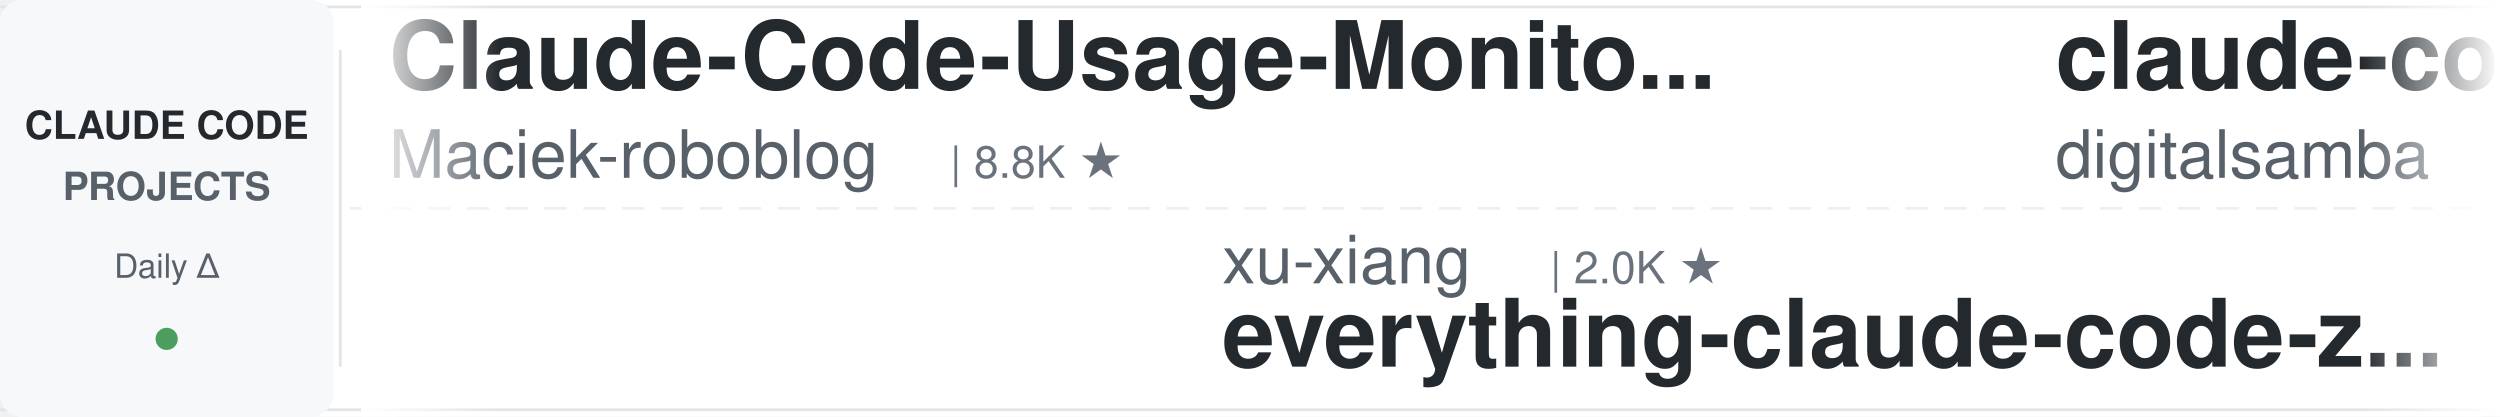
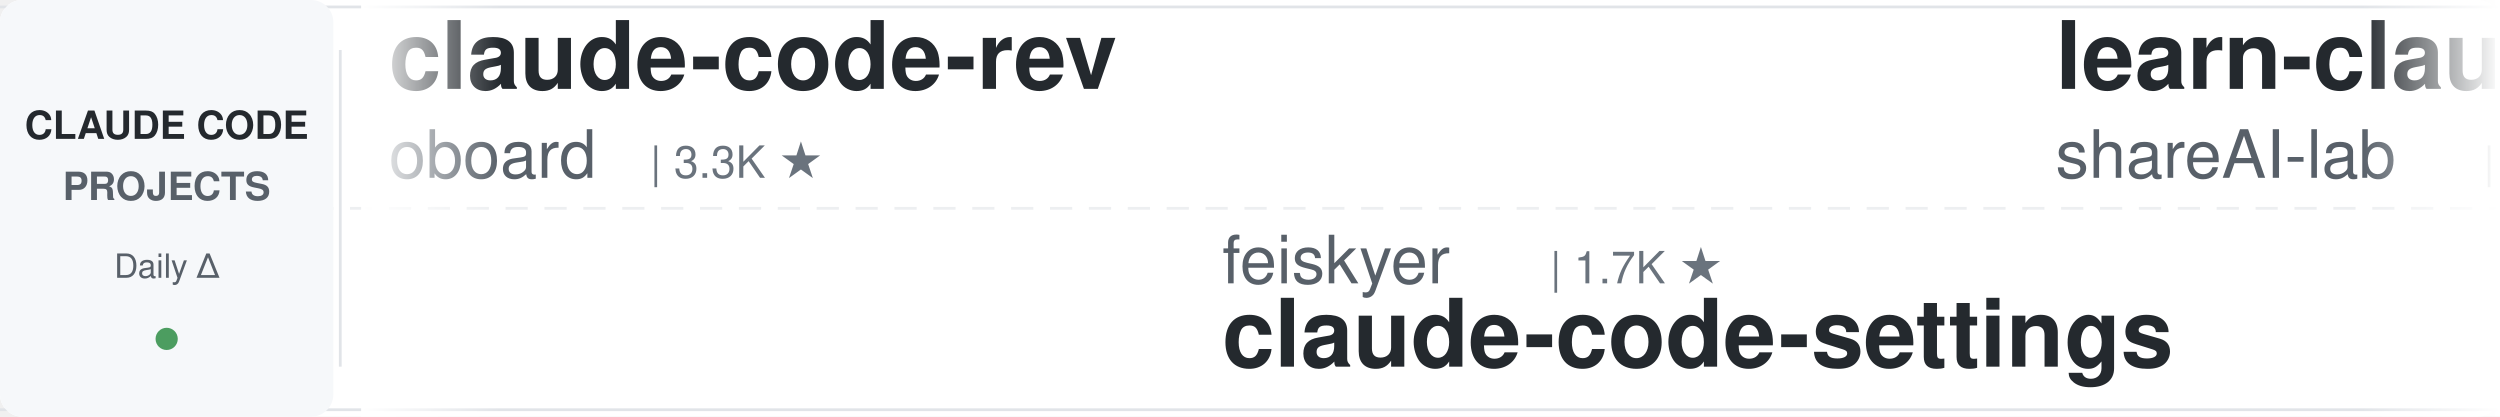
<svg xmlns="http://www.w3.org/2000/svg" width="900" height="150">
  <defs>
    <linearGradient id="leftFade" x1="0%" y1="0%" x2="100%" y2="0%">
      <stop offset="0%" style="stop-color:#ffffff;stop-opacity:1" />
      <stop offset="100%" style="stop-color:#ffffff;stop-opacity:0" />
    </linearGradient>
    <linearGradient id="rightFade" x1="0%" y1="0%" x2="100%" y2="0%">
      <stop offset="0%" style="stop-color:#ffffff;stop-opacity:0" />
      <stop offset="100%" style="stop-color:#ffffff;stop-opacity:1" />
    </linearGradient>
  </defs>
  <rect width="900" height="150" fill="#ffffff" rx="8" />
  <rect x="0" y="2" width="900" height="1" fill="#e1e4e8" />
  <rect x="0" y="147" width="900" height="1" fill="#e1e4e8" />
  <line x1="0" y1="75" x2="900" y2="75" stroke="#e1e4e8" stroke-width="1" stroke-dasharray="8 6" opacity="0.6" />
  <rect x="0" y="0" width="120" height="150" fill="#f6f8fa" rx="8" />
  <text x="60" y="50" font-family="-apple-system, BlinkMacSystemFont, 'Segoe UI', Helvetica, Arial, sans-serif" font-size="14" font-weight="600" fill="#24292e" text-anchor="middle">CLAUDE CODE</text>
  <text x="60" y="72" font-family="-apple-system, BlinkMacSystemFont, 'Segoe UI', Helvetica, Arial, sans-serif" font-size="14" font-weight="600" fill="#586069" text-anchor="middle">PROJECTS</text>
  <text x="60" y="100" font-family="-apple-system, BlinkMacSystemFont, 'Segoe UI', Helvetica, Arial, sans-serif" font-size="12" font-weight="500" fill="#586069" text-anchor="middle">Daily Δ</text>
  <circle cx="60" cy="122" r="4" fill="#22863a" opacity="0.8" />
  <rect x="122" y="18" width="1" height="114" fill="#e1e4e8" />
  <clipPath id="tickerClip">
    <rect x="130" y="0" width="770" height="150" />
  </clipPath>
  <g clip-path="url(#tickerClip)">
    <g id="tickerItems">
      <animateTransform attributeName="transform" attributeType="XML" type="translate" from="0 0" to="-3000 0" dur="54s" repeatCount="indefinite" />
      <g transform="translate(0, 0)">
-         <text x="140" y="32" font-family="-apple-system, BlinkMacSystemFont, 'Segoe UI', Helvetica, Arial, sans-serif" font-size="34" font-weight="600" fill="#24292e">Claude-Code-Usage-Monito...</text>
-         <text x="140" y="64" font-family="-apple-system, BlinkMacSystemFont, 'Segoe UI', Helvetica, Arial, sans-serif" font-size="24" font-weight="400" fill="#586069">Maciek-roboblog</text>
-         <text x="342" y="64" font-family="-apple-system, BlinkMacSystemFont, 'Segoe UI', Helvetica, Arial, sans-serif" font-size="16" font-weight="500" fill="#6a737d">| 8.8K ★</text>
+         <text x="140" y="32" font-family="-apple-system, BlinkMacSystemFont, 'Segoe UI', Helvetica, Arial, sans-serif" font-size="34" font-weight="600" fill="#24292e">claude-code-rev</text>
+         <text x="140" y="64" font-family="-apple-system, BlinkMacSystemFont, 'Segoe UI', Helvetica, Arial, sans-serif" font-size="24" font-weight="400" fill="#586069">oboard</text>
+         <text x="234" y="64" font-family="-apple-system, BlinkMacSystemFont, 'Segoe UI', Helvetica, Arial, sans-serif" font-size="16" font-weight="500" fill="#6a737d">| 3.3K ★</text>
      </g>
      <g transform="translate(300, 0)">
-         <text x="140" y="102" font-family="-apple-system, BlinkMacSystemFont, 'Segoe UI', Helvetica, Arial, sans-serif" font-size="24" font-weight="400" fill="#586069">xu-xiang</text>
-         <text x="258" y="102" font-family="-apple-system, BlinkMacSystemFont, 'Segoe UI', Helvetica, Arial, sans-serif" font-size="16" font-weight="500" fill="#6a737d">| 2.0K ★</text>
-         <text x="140" y="132" font-family="-apple-system, BlinkMacSystemFont, 'Segoe UI', Helvetica, Arial, sans-serif" font-size="34" font-weight="600" fill="#24292e">everything-claude-code-z...</text>
+         <text x="140" y="102" font-family="-apple-system, BlinkMacSystemFont, 'Segoe UI', Helvetica, Arial, sans-serif" font-size="24" font-weight="400" fill="#586069">feiskyer</text>
+         <text x="258" y="102" font-family="-apple-system, BlinkMacSystemFont, 'Segoe UI', Helvetica, Arial, sans-serif" font-size="16" font-weight="500" fill="#6a737d">| 1.7K ★</text>
+         <text x="140" y="132" font-family="-apple-system, BlinkMacSystemFont, 'Segoe UI', Helvetica, Arial, sans-serif" font-size="34" font-weight="600" fill="#24292e">claude-code-settings</text>
      </g>
      <g transform="translate(600, 0)">
-         <text x="140" y="32" font-family="-apple-system, BlinkMacSystemFont, 'Segoe UI', Helvetica, Arial, sans-serif" font-size="34" font-weight="600" fill="#24292e">claude-code-video-toolki...</text>
-         <text x="140" y="64" font-family="-apple-system, BlinkMacSystemFont, 'Segoe UI', Helvetica, Arial, sans-serif" font-size="24" font-weight="400" fill="#586069">digitalsamba</text>
-         <text x="306" y="64" font-family="-apple-system, BlinkMacSystemFont, 'Segoe UI', Helvetica, Arial, sans-serif" font-size="16" font-weight="500" fill="#6a737d">| 2.3K ★</text>
+         <text x="140" y="32" font-family="-apple-system, BlinkMacSystemFont, 'Segoe UI', Helvetica, Arial, sans-serif" font-size="34" font-weight="600" fill="#24292e">learn-claude-code</text>
+         <text x="140" y="64" font-family="-apple-system, BlinkMacSystemFont, 'Segoe UI', Helvetica, Arial, sans-serif" font-size="24" font-weight="400" fill="#586069">shareAI-lab</text>
+         <text x="294" y="64" font-family="-apple-system, BlinkMacSystemFont, 'Segoe UI', Helvetica, Arial, sans-serif" font-size="16" font-weight="500" fill="#6a737d">| 79.0K ★</text>
      </g>
      <g transform="translate(900, 0)">
-         <text x="140" y="102" font-family="-apple-system, BlinkMacSystemFont, 'Segoe UI', Helvetica, Arial, sans-serif" font-size="24" font-weight="400" fill="#586069">wanshuiyin</text>
-         <text x="282" y="102" font-family="-apple-system, BlinkMacSystemFont, 'Segoe UI', Helvetica, Arial, sans-serif" font-size="16" font-weight="500" fill="#6a737d">| 17.8K ★</text>
-         <text x="140" y="132" font-family="-apple-system, BlinkMacSystemFont, 'Segoe UI', Helvetica, Arial, sans-serif" font-size="34" font-weight="600" fill="#24292e">Auto-claude-code-researc...</text>
+         <text x="140" y="102" font-family="-apple-system, BlinkMacSystemFont, 'Segoe UI', Helvetica, Arial, sans-serif" font-size="24" font-weight="400" fill="#586069">ykdojo</text>
+         <text x="234" y="102" font-family="-apple-system, BlinkMacSystemFont, 'Segoe UI', Helvetica, Arial, sans-serif" font-size="16" font-weight="500" fill="#6a737d">| 10.3K ★</text>
+         <text x="140" y="132" font-family="-apple-system, BlinkMacSystemFont, 'Segoe UI', Helvetica, Arial, sans-serif" font-size="34" font-weight="600" fill="#24292e">claude-code-tips</text>
      </g>
      <g transform="translate(1200, 0)">
-         <text x="140" y="32" font-family="-apple-system, BlinkMacSystemFont, 'Segoe UI', Helvetica, Arial, sans-serif" font-size="34" font-weight="600" fill="#24292e">claude-code-cli</text>
-         <text x="140" y="64" font-family="-apple-system, BlinkMacSystemFont, 'Segoe UI', Helvetica, Arial, sans-serif" font-size="24" font-weight="400" fill="#586069">huangserva</text>
-         <text x="282" y="64" font-family="-apple-system, BlinkMacSystemFont, 'Segoe UI', Helvetica, Arial, sans-serif" font-size="16" font-weight="500" fill="#6a737d">| 628 ★</text>
+         <text x="140" y="32" font-family="-apple-system, BlinkMacSystemFont, 'Segoe UI', Helvetica, Arial, sans-serif" font-size="34" font-weight="600" fill="#24292e">Claude-Code-Source-Study</text>
+         <text x="140" y="64" font-family="-apple-system, BlinkMacSystemFont, 'Segoe UI', Helvetica, Arial, sans-serif" font-size="24" font-weight="400" fill="#586069">luyao618</text>
+         <text x="258" y="64" font-family="-apple-system, BlinkMacSystemFont, 'Segoe UI', Helvetica, Arial, sans-serif" font-size="16" font-weight="500" fill="#6a737d">| 1.7K ★</text>
      </g>
      <g transform="translate(1500, 0)">
-         <text x="140" y="102" font-family="-apple-system, BlinkMacSystemFont, 'Segoe UI', Helvetica, Arial, sans-serif" font-size="24" font-weight="400" fill="#586069">Yuyz0112</text>
-         <text x="258" y="102" font-family="-apple-system, BlinkMacSystemFont, 'Segoe UI', Helvetica, Arial, sans-serif" font-size="16" font-weight="500" fill="#6a737d">| 2.4K ★</text>
-         <text x="140" y="132" font-family="-apple-system, BlinkMacSystemFont, 'Segoe UI', Helvetica, Arial, sans-serif" font-size="34" font-weight="600" fill="#24292e">claude-code-reverse</text>
+         <text x="140" y="102" font-family="-apple-system, BlinkMacSystemFont, 'Segoe UI', Helvetica, Arial, sans-serif" font-size="24" font-weight="400" fill="#586069">Windy3f3f3f3f</text>
+         <text x="318" y="102" font-family="-apple-system, BlinkMacSystemFont, 'Segoe UI', Helvetica, Arial, sans-serif" font-size="16" font-weight="500" fill="#6a737d">| 2.8K ★</text>
+         <text x="140" y="132" font-family="-apple-system, BlinkMacSystemFont, 'Segoe UI', Helvetica, Arial, sans-serif" font-size="34" font-weight="600" fill="#24292e">claude-code-from-scratch</text>
      </g>
      <g transform="translate(1800, 0)">
-         <text x="140" y="32" font-family="-apple-system, BlinkMacSystemFont, 'Segoe UI', Helvetica, Arial, sans-serif" font-size="34" font-weight="600" fill="#24292e">oh-my-claudecode</text>
-         <text x="140" y="64" font-family="-apple-system, BlinkMacSystemFont, 'Segoe UI', Helvetica, Arial, sans-serif" font-size="24" font-weight="400" fill="#586069">Yeachan-Heo</text>
-         <text x="294" y="64" font-family="-apple-system, BlinkMacSystemFont, 'Segoe UI', Helvetica, Arial, sans-serif" font-size="16" font-weight="500" fill="#6a737d">| 40.1K ★</text>
+         <text x="140" y="32" font-family="-apple-system, BlinkMacSystemFont, 'Segoe UI', Helvetica, Arial, sans-serif" font-size="34" font-weight="600" fill="#24292e">awesome-claude-code-plug...</text>
+         <text x="140" y="64" font-family="-apple-system, BlinkMacSystemFont, 'Segoe UI', Helvetica, Arial, sans-serif" font-size="24" font-weight="400" fill="#586069">ccplugins</text>
+         <text x="270" y="64" font-family="-apple-system, BlinkMacSystemFont, 'Segoe UI', Helvetica, Arial, sans-serif" font-size="16" font-weight="500" fill="#6a737d">| 979 ★</text>
      </g>
      <g transform="translate(2100, 0)">
+         <text x="140" y="102" font-family="-apple-system, BlinkMacSystemFont, 'Segoe UI', Helvetica, Arial, sans-serif" font-size="24" font-weight="400" fill="#586069">Cranot</text>
+         <text x="234" y="102" font-family="-apple-system, BlinkMacSystemFont, 'Segoe UI', Helvetica, Arial, sans-serif" font-size="16" font-weight="500" fill="#6a737d">| 2.9K ★</text>
+         <text x="140" y="132" font-family="-apple-system, BlinkMacSystemFont, 'Segoe UI', Helvetica, Arial, sans-serif" font-size="34" font-weight="600" fill="#24292e">claude-code-guide</text>
+       </g>
+       <g transform="translate(2400, 0)">
+         <text x="140" y="32" font-family="-apple-system, BlinkMacSystemFont, 'Segoe UI', Helvetica, Arial, sans-serif" font-size="34" font-weight="600" fill="#24292e">claude-code-rust</text>
+         <text x="140" y="64" font-family="-apple-system, BlinkMacSystemFont, 'Segoe UI', Helvetica, Arial, sans-serif" font-size="24" font-weight="400" fill="#586069">lorryjovens-hub</text>
+         <text x="342" y="64" font-family="-apple-system, BlinkMacSystemFont, 'Segoe UI', Helvetica, Arial, sans-serif" font-size="16" font-weight="500" fill="#6a737d">| 1.7K ★</text>
+       </g>
+       <g transform="translate(2700, 0)">
        <text x="140" y="102" font-family="-apple-system, BlinkMacSystemFont, 'Segoe UI', Helvetica, Arial, sans-serif" font-size="24" font-weight="400" fill="#586069">krusemediallc</text>
        <text x="318" y="102" font-family="-apple-system, BlinkMacSystemFont, 'Segoe UI', Helvetica, Arial, sans-serif" font-size="16" font-weight="500" fill="#6a737d">| 1.6K ★</text>
        <text x="140" y="132" font-family="-apple-system, BlinkMacSystemFont, 'Segoe UI', Helvetica, Arial, sans-serif" font-size="34" font-weight="600" fill="#24292e">arcads-claude-code</text>
      </g>
-       <g transform="translate(2400, 0)">
-         <text x="140" y="32" font-family="-apple-system, BlinkMacSystemFont, 'Segoe UI', Helvetica, Arial, sans-serif" font-size="34" font-weight="600" fill="#24292e">claude-code-guide</text>
-         <text x="140" y="64" font-family="-apple-system, BlinkMacSystemFont, 'Segoe UI', Helvetica, Arial, sans-serif" font-size="24" font-weight="400" fill="#586069">Cranot</text>
-         <text x="234" y="64" font-family="-apple-system, BlinkMacSystemFont, 'Segoe UI', Helvetica, Arial, sans-serif" font-size="16" font-weight="500" fill="#6a737d">| 2.9K ★</text>
-       </g>
-       <g transform="translate(2700, 0)">
-         <text x="140" y="102" font-family="-apple-system, BlinkMacSystemFont, 'Segoe UI', Helvetica, Arial, sans-serif" font-size="24" font-weight="400" fill="#586069">diet103</text>
-         <text x="246" y="102" font-family="-apple-system, BlinkMacSystemFont, 'Segoe UI', Helvetica, Arial, sans-serif" font-size="16" font-weight="500" fill="#6a737d">| 10.0K ★</text>
-         <text x="140" y="132" font-family="-apple-system, BlinkMacSystemFont, 'Segoe UI', Helvetica, Arial, sans-serif" font-size="34" font-weight="600" fill="#24292e">claude-code-infrastructu...</text>
-       </g>
      <g transform="translate(3000, 0)">
-         <text x="140" y="32" font-family="-apple-system, BlinkMacSystemFont, 'Segoe UI', Helvetica, Arial, sans-serif" font-size="34" font-weight="600" fill="#24292e">Claude-Code-Usage-Monito...</text>
-         <text x="140" y="64" font-family="-apple-system, BlinkMacSystemFont, 'Segoe UI', Helvetica, Arial, sans-serif" font-size="24" font-weight="400" fill="#586069">Maciek-roboblog</text>
-         <text x="342" y="64" font-family="-apple-system, BlinkMacSystemFont, 'Segoe UI', Helvetica, Arial, sans-serif" font-size="16" font-weight="500" fill="#6a737d">| 8.8K ★</text>
+         <text x="140" y="32" font-family="-apple-system, BlinkMacSystemFont, 'Segoe UI', Helvetica, Arial, sans-serif" font-size="34" font-weight="600" fill="#24292e">claude-code-rev</text>
+         <text x="140" y="64" font-family="-apple-system, BlinkMacSystemFont, 'Segoe UI', Helvetica, Arial, sans-serif" font-size="24" font-weight="400" fill="#586069">oboard</text>
+         <text x="234" y="64" font-family="-apple-system, BlinkMacSystemFont, 'Segoe UI', Helvetica, Arial, sans-serif" font-size="16" font-weight="500" fill="#6a737d">| 3.3K ★</text>
      </g>
      <g transform="translate(3300, 0)">
-         <text x="140" y="102" font-family="-apple-system, BlinkMacSystemFont, 'Segoe UI', Helvetica, Arial, sans-serif" font-size="24" font-weight="400" fill="#586069">xu-xiang</text>
-         <text x="258" y="102" font-family="-apple-system, BlinkMacSystemFont, 'Segoe UI', Helvetica, Arial, sans-serif" font-size="16" font-weight="500" fill="#6a737d">| 2.0K ★</text>
-         <text x="140" y="132" font-family="-apple-system, BlinkMacSystemFont, 'Segoe UI', Helvetica, Arial, sans-serif" font-size="34" font-weight="600" fill="#24292e">everything-claude-code-z...</text>
+         <text x="140" y="102" font-family="-apple-system, BlinkMacSystemFont, 'Segoe UI', Helvetica, Arial, sans-serif" font-size="24" font-weight="400" fill="#586069">feiskyer</text>
+         <text x="258" y="102" font-family="-apple-system, BlinkMacSystemFont, 'Segoe UI', Helvetica, Arial, sans-serif" font-size="16" font-weight="500" fill="#6a737d">| 1.7K ★</text>
+         <text x="140" y="132" font-family="-apple-system, BlinkMacSystemFont, 'Segoe UI', Helvetica, Arial, sans-serif" font-size="34" font-weight="600" fill="#24292e">claude-code-settings</text>
      </g>
      <g transform="translate(3600, 0)">
-         <text x="140" y="32" font-family="-apple-system, BlinkMacSystemFont, 'Segoe UI', Helvetica, Arial, sans-serif" font-size="34" font-weight="600" fill="#24292e">claude-code-video-toolki...</text>
-         <text x="140" y="64" font-family="-apple-system, BlinkMacSystemFont, 'Segoe UI', Helvetica, Arial, sans-serif" font-size="24" font-weight="400" fill="#586069">digitalsamba</text>
-         <text x="306" y="64" font-family="-apple-system, BlinkMacSystemFont, 'Segoe UI', Helvetica, Arial, sans-serif" font-size="16" font-weight="500" fill="#6a737d">| 2.3K ★</text>
+         <text x="140" y="32" font-family="-apple-system, BlinkMacSystemFont, 'Segoe UI', Helvetica, Arial, sans-serif" font-size="34" font-weight="600" fill="#24292e">learn-claude-code</text>
+         <text x="140" y="64" font-family="-apple-system, BlinkMacSystemFont, 'Segoe UI', Helvetica, Arial, sans-serif" font-size="24" font-weight="400" fill="#586069">shareAI-lab</text>
+         <text x="294" y="64" font-family="-apple-system, BlinkMacSystemFont, 'Segoe UI', Helvetica, Arial, sans-serif" font-size="16" font-weight="500" fill="#6a737d">| 79.0K ★</text>
      </g>
      <g transform="translate(3900, 0)">
-         <text x="140" y="102" font-family="-apple-system, BlinkMacSystemFont, 'Segoe UI', Helvetica, Arial, sans-serif" font-size="24" font-weight="400" fill="#586069">wanshuiyin</text>
-         <text x="282" y="102" font-family="-apple-system, BlinkMacSystemFont, 'Segoe UI', Helvetica, Arial, sans-serif" font-size="16" font-weight="500" fill="#6a737d">| 17.8K ★</text>
-         <text x="140" y="132" font-family="-apple-system, BlinkMacSystemFont, 'Segoe UI', Helvetica, Arial, sans-serif" font-size="34" font-weight="600" fill="#24292e">Auto-claude-code-researc...</text>
+         <text x="140" y="102" font-family="-apple-system, BlinkMacSystemFont, 'Segoe UI', Helvetica, Arial, sans-serif" font-size="24" font-weight="400" fill="#586069">ykdojo</text>
+         <text x="234" y="102" font-family="-apple-system, BlinkMacSystemFont, 'Segoe UI', Helvetica, Arial, sans-serif" font-size="16" font-weight="500" fill="#6a737d">| 10.3K ★</text>
+         <text x="140" y="132" font-family="-apple-system, BlinkMacSystemFont, 'Segoe UI', Helvetica, Arial, sans-serif" font-size="34" font-weight="600" fill="#24292e">claude-code-tips</text>
      </g>
    </g>
  </g>
  <rect x="130" y="0" width="50" height="150" fill="url(#leftFade)" />
  <rect x="850" y="0" width="50" height="150" fill="url(#rightFade)" />
</svg>
